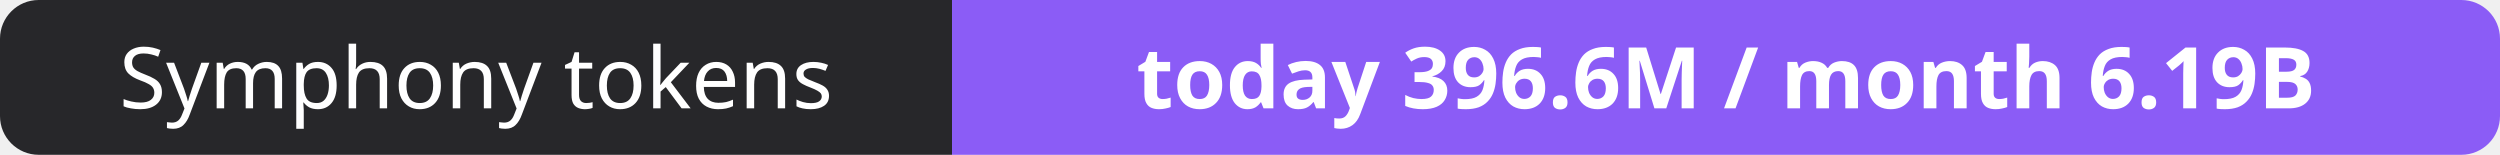
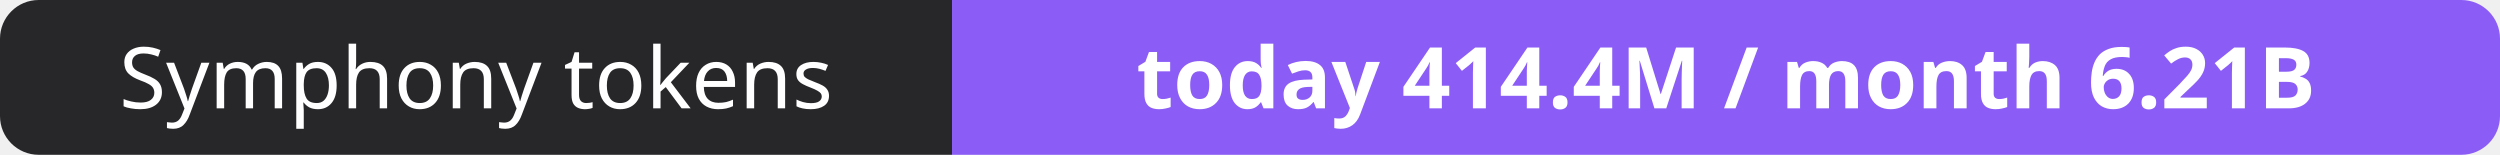
- <svg xmlns="http://www.w3.org/2000/svg" width="323" height="20" role="img" aria-label="Symphony tokens: today 396.6M / month 6.19B">
+ <svg xmlns="http://www.w3.org/2000/svg" width="323" height="20" role="img" aria-label="Symphony tokens: today 414.4M / month 6.21B">
  <clipPath id="r">
    <rect width="323" height="20" rx="5" fill="#fff" />
  </clipPath>
  <g clip-path="url(#r)">
    <rect width="123" height="20" fill="#27272a" />
    <rect x="123" width="200" height="20" fill="#8b5cf6" />
  </g>
  <g fill="#fff" text-anchor="middle" font-family="Verdana,Geneva,sans-serif" font-size="11">
    <text x="61.5" y="14">Symphony tokens</text>
-     <text x="223.0" y="14" font-weight="700">today 396.6M / month 6.19B</text>
+     <text x="223.0" y="14" font-weight="700">today 414.4M / month 6.21B</text>
  </g>
</svg>
